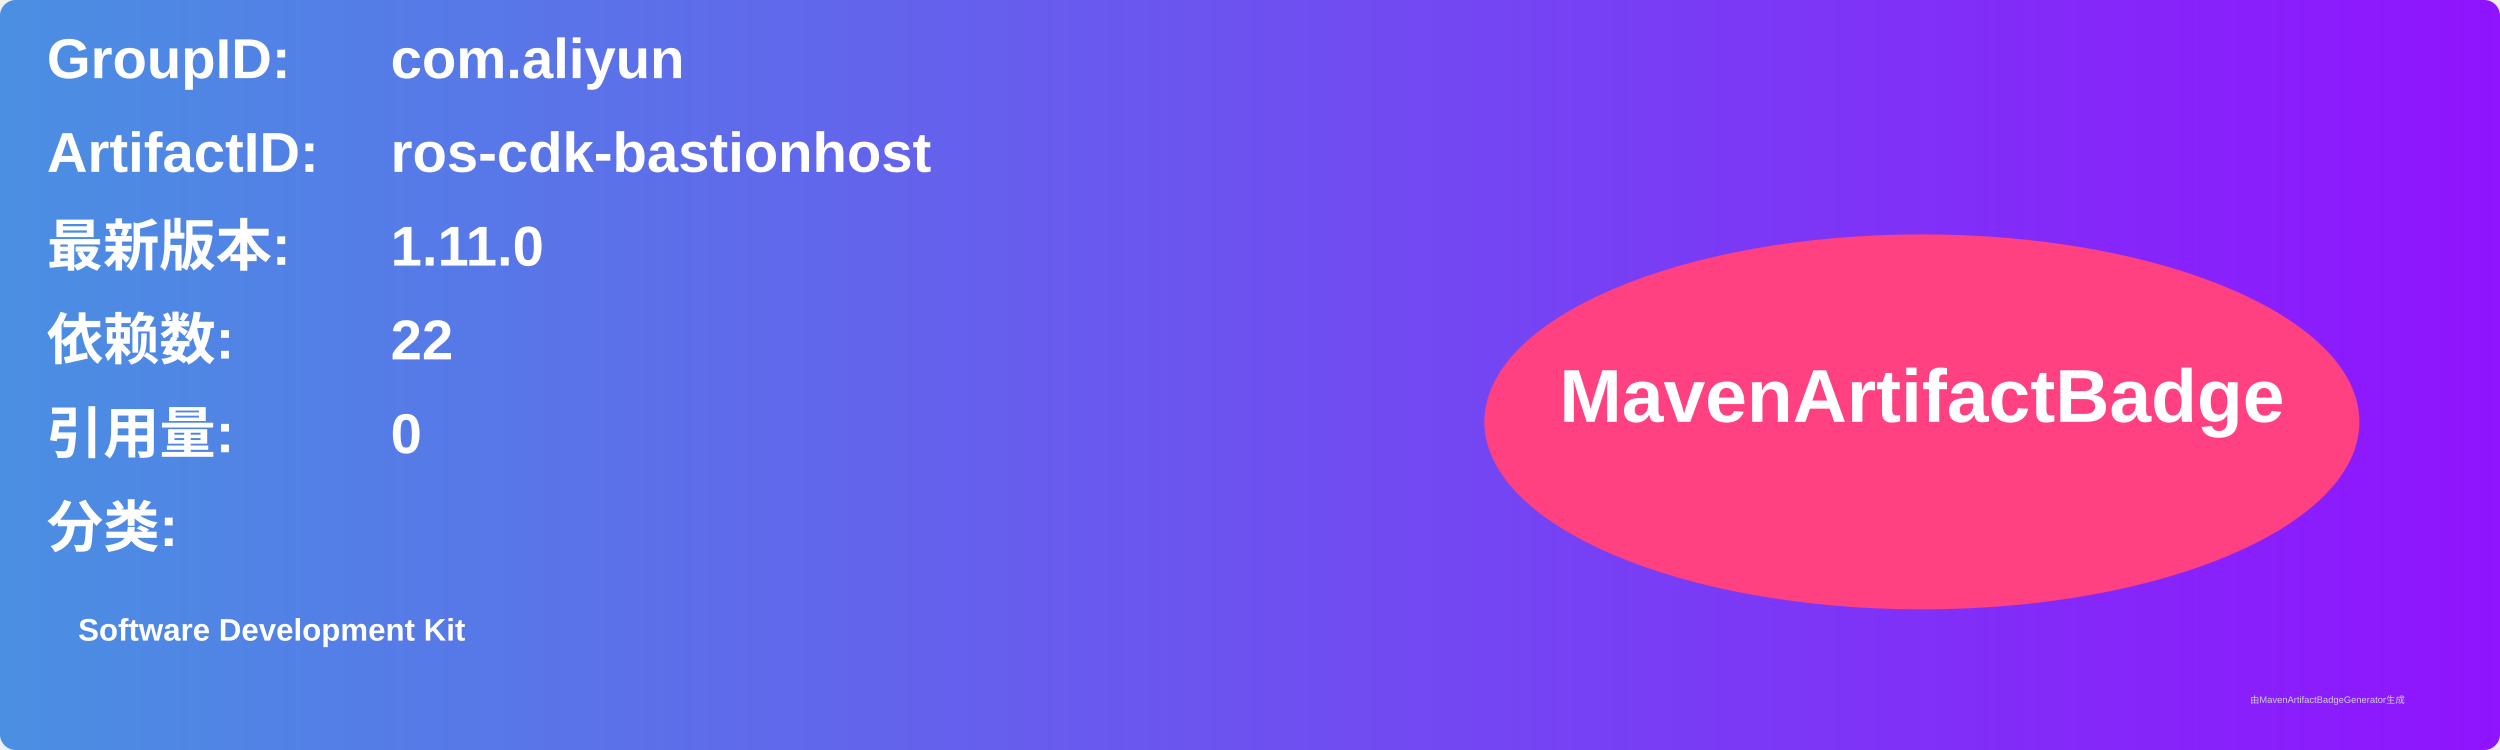
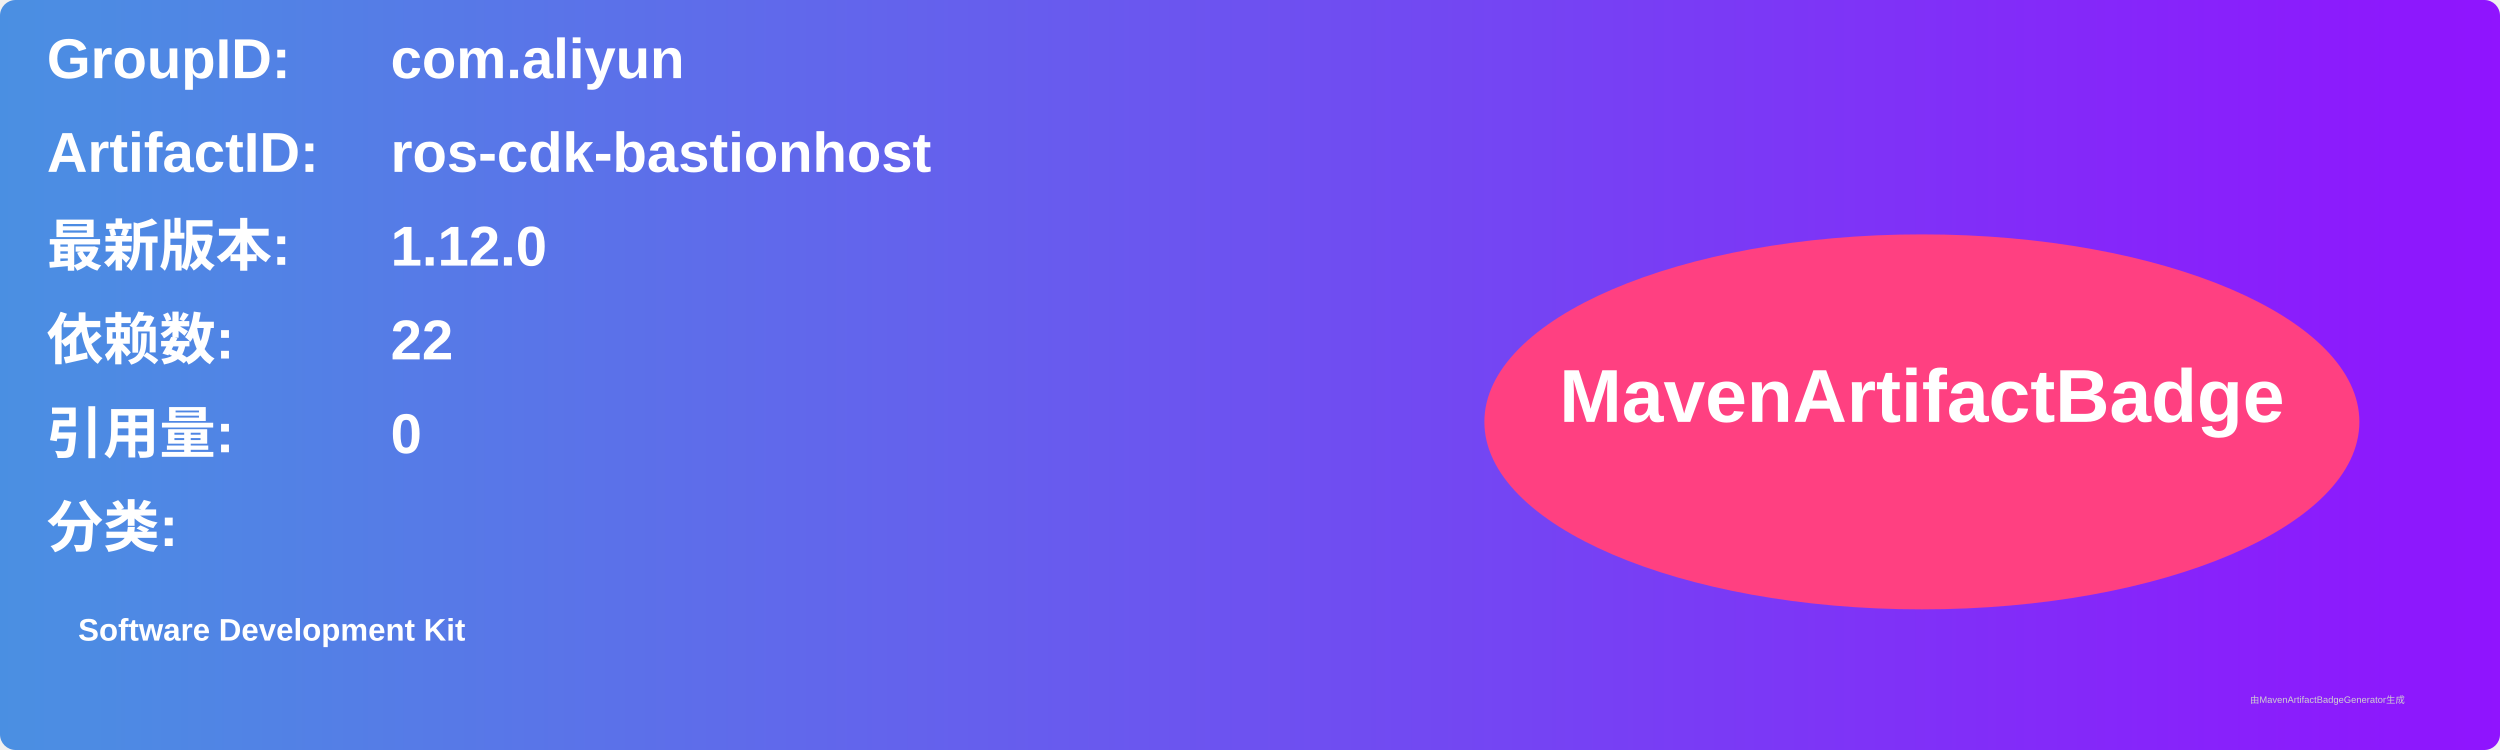
<svg xmlns="http://www.w3.org/2000/svg" width="800" height="240" viewBox="0 0 800 240">
  <linearGradient id="grad" x1="0%" y1="0%" x2="100%" y2="0%">
    <stop offset="0%" stop-color="#4a90e2" />
    <stop offset="100%" stop-color="#9013fe" />
  </linearGradient>
  <rect width="100%" height="100%" rx="5" ry="5" fill="url(#grad)" />
  <g transform="translate(15, 15)">
    <text x="0" y="10" font-family="Arial" font-size="18" fill="white" font-weight="bold" width="260">GroupID:</text>
    <text x="110" y="10" font-family="Arial" font-size="18" fill="white" font-weight="bold" width="460">com.aliyun</text>
    <text x="0" y="40" font-family="Arial" font-size="18" fill="white" font-weight="bold" width="260">ArtifactID:</text>
    <text x="110" y="40" font-family="Arial" font-size="18" fill="white" font-weight="bold" width="460">ros-cdk-bastionhost</text>
    <text x="0" y="70" font-family="Arial" font-size="18" fill="white" font-weight="bold">最新版本:</text>
    <text x="110" y="70" font-family="Arial" font-size="18" fill="white" font-weight="bold">
-       <tspan font-weight="bold">1.11.0</tspan>
+       <tspan font-weight="bold">1.12.0</tspan>
    </text>
    <text x="0" y="100" font-family="Arial" font-size="18" fill="white" font-weight="bold">依赖数: </text>
    <text x="110" y="100" font-family="Arial" font-size="18" fill="white">
      <tspan font-weight="bold">22</tspan>
    </text>
    <text x="0" y="130" font-family="Arial" font-size="18" fill="white" font-weight="bold">引用量: </text>
    <text x="110" y="130" font-family="Arial" font-size="18" fill="white">
      <tspan font-weight="bold">0</tspan>
    </text>
    <text x="0" y="160" font-family="Arial" font-size="18" fill="white" font-weight="bold">分类:</text>
    <text x="10" y="190" font-family="Arial" font-size="10" fill="white">
      <tspan font-weight="bold">Software Development Kit</tspan>
    </text>
    <ellipse cx="600" cy="120" rx="140" ry="60" fill="#ff4081" />
    <text x="600" y="120" text-anchor="middle" font-family="Arial" font-size="24" fill="white" font-weight="bold">MavenArtifactBadge</text>
  </g>
  <text x="720" y="225" font-family="Arial" font-size="3" fill="#d0d0d0">由MavenArtifactBadgeGenerator生成</text>
</svg>
